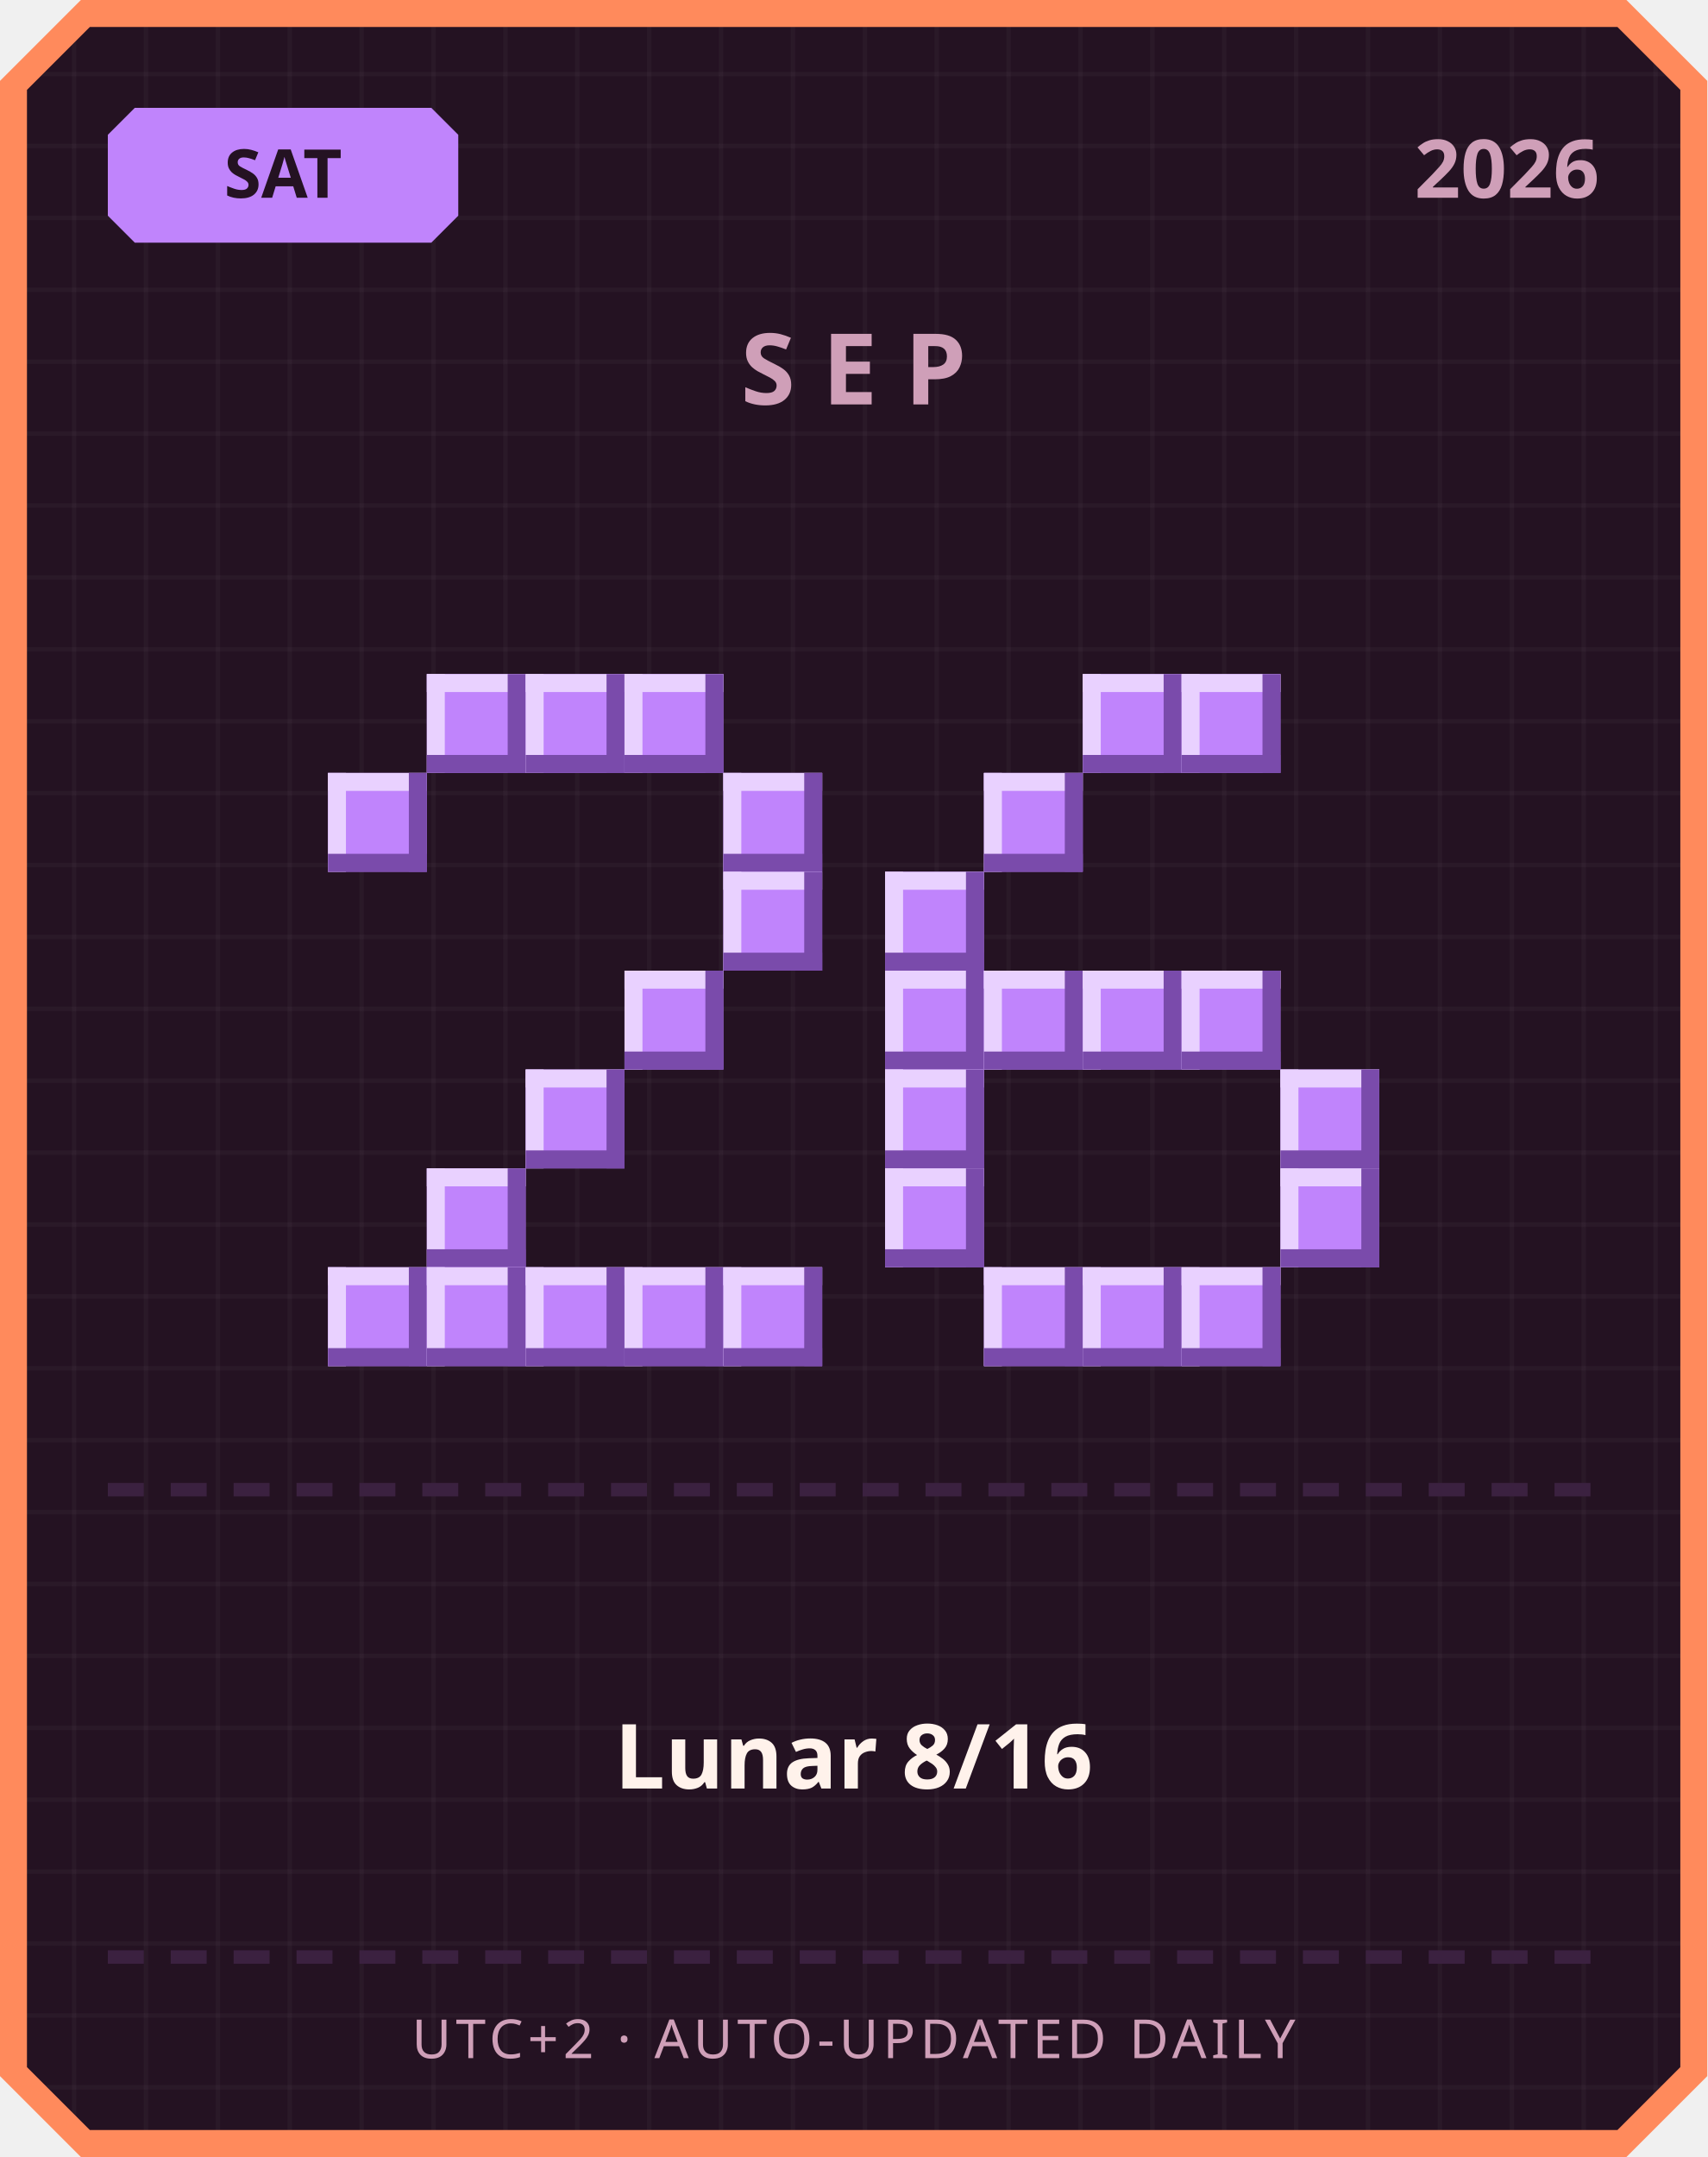
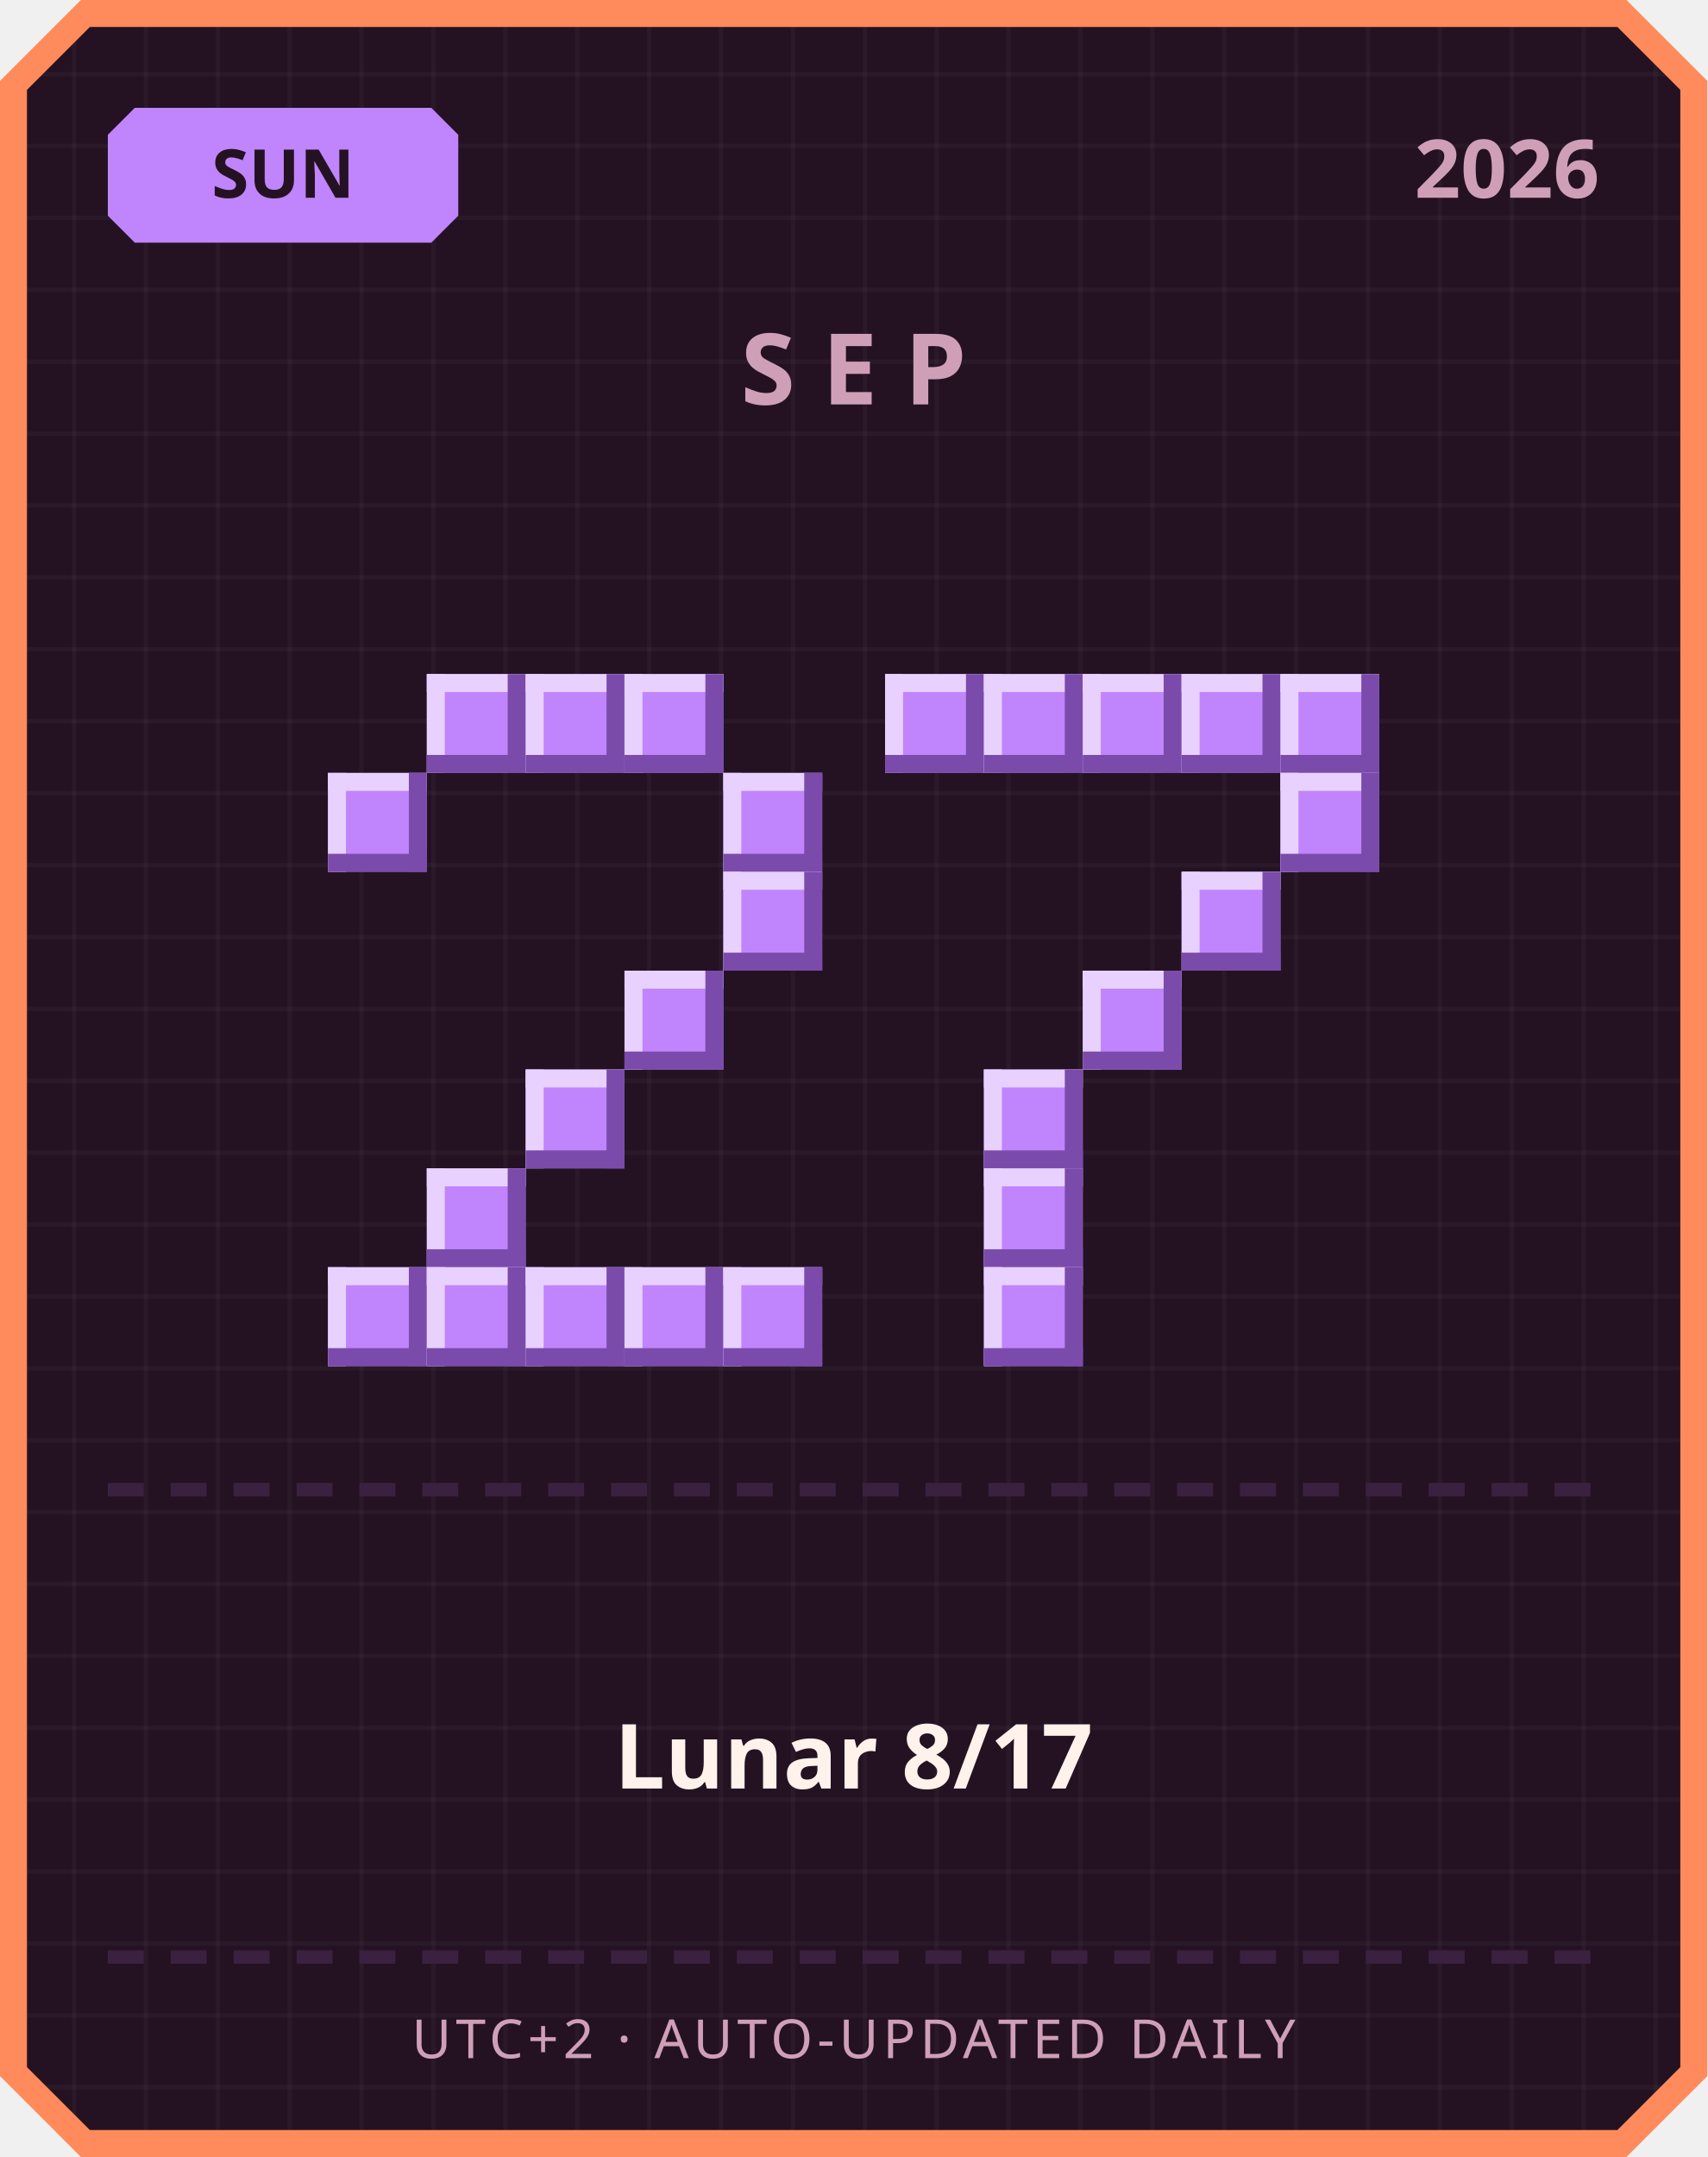
<svg xmlns="http://www.w3.org/2000/svg" width="380" height="480" viewBox="0 0 380 480">
  <defs>
    <pattern id="grid" width="16" height="16" patternUnits="userSpaceOnUse">
      <rect width="16" height="16" fill="#241222" />
      <rect width="1" height="16" fill="#ffffff" opacity="0.03" />
      <rect width="16" height="1" fill="#ffffff" opacity="0.03" />
    </pattern>
  </defs>
  <path d="M 18,0 L 362,0 L 380,18 L 380,462 L 362,480 L 18,480 L 0,462 L 0,18 Z" fill="#ff8a5c" />
  <path d="M 20,6 L 360,6 L 374,20 L 374,460 L 360,474 L 20,474 L 6,460 L 6,20 Z" fill="url(#grid)" />
  <path d="M 30,24 L 96,24 L 102,30 L 102,48 L 96,54 L 30,54 L 24,48 L 24,30 Z" fill="#c084fc" />
-   <text x="63" y="44" text-anchor="middle" font-family="'Segoe UI', sans-serif" font-size="15" font-weight="700" fill="#241222">SAT</text>
+   <text x="63" y="44" text-anchor="middle" font-family="'Segoe UI', sans-serif" font-size="15" font-weight="700" fill="#241222">SUN</text>
  <text x="356" y="44" text-anchor="end" font-family="'Segoe UI', sans-serif" font-size="18" font-weight="700" fill="#cf9fb8">2026</text>
  <text x="190" y="90" text-anchor="middle" font-family="'Segoe UI', sans-serif" font-size="22" font-weight="700" letter-spacing="6" fill="#cf9fb8">SEP</text>
  <rect x="95" y="150" width="22" height="22" fill="#c084fc" />
  <rect x="95" y="150" width="22" height="4" fill="#e9d1ff" />
  <rect x="95" y="150" width="4" height="22" fill="#e9d1ff" />
  <rect x="95" y="168" width="22" height="4" fill="#7a4bab" />
  <rect x="113" y="150" width="4" height="22" fill="#7a4bab" />
  <rect x="117" y="150" width="22" height="22" fill="#c084fc" />
  <rect x="117" y="150" width="22" height="4" fill="#e9d1ff" />
  <rect x="117" y="150" width="4" height="22" fill="#e9d1ff" />
  <rect x="117" y="168" width="22" height="4" fill="#7a4bab" />
  <rect x="135" y="150" width="4" height="22" fill="#7a4bab" />
  <rect x="139" y="150" width="22" height="22" fill="#c084fc" />
  <rect x="139" y="150" width="22" height="4" fill="#e9d1ff" />
  <rect x="139" y="150" width="4" height="22" fill="#e9d1ff" />
  <rect x="139" y="168" width="22" height="4" fill="#7a4bab" />
  <rect x="157" y="150" width="4" height="22" fill="#7a4bab" />
  <rect x="73" y="172" width="22" height="22" fill="#c084fc" />
  <rect x="73" y="172" width="22" height="4" fill="#e9d1ff" />
  <rect x="73" y="172" width="4" height="22" fill="#e9d1ff" />
  <rect x="73" y="190" width="22" height="4" fill="#7a4bab" />
  <rect x="91" y="172" width="4" height="22" fill="#7a4bab" />
  <rect x="161" y="172" width="22" height="22" fill="#c084fc" />
  <rect x="161" y="172" width="22" height="4" fill="#e9d1ff" />
  <rect x="161" y="172" width="4" height="22" fill="#e9d1ff" />
  <rect x="161" y="190" width="22" height="4" fill="#7a4bab" />
  <rect x="179" y="172" width="4" height="22" fill="#7a4bab" />
  <rect x="161" y="194" width="22" height="22" fill="#c084fc" />
  <rect x="161" y="194" width="22" height="4" fill="#e9d1ff" />
  <rect x="161" y="194" width="4" height="22" fill="#e9d1ff" />
  <rect x="161" y="212" width="22" height="4" fill="#7a4bab" />
  <rect x="179" y="194" width="4" height="22" fill="#7a4bab" />
  <rect x="139" y="216" width="22" height="22" fill="#c084fc" />
  <rect x="139" y="216" width="22" height="4" fill="#e9d1ff" />
  <rect x="139" y="216" width="4" height="22" fill="#e9d1ff" />
  <rect x="139" y="234" width="22" height="4" fill="#7a4bab" />
  <rect x="157" y="216" width="4" height="22" fill="#7a4bab" />
  <rect x="117" y="238" width="22" height="22" fill="#c084fc" />
  <rect x="117" y="238" width="22" height="4" fill="#e9d1ff" />
  <rect x="117" y="238" width="4" height="22" fill="#e9d1ff" />
  <rect x="117" y="256" width="22" height="4" fill="#7a4bab" />
  <rect x="135" y="238" width="4" height="22" fill="#7a4bab" />
  <rect x="95" y="260" width="22" height="22" fill="#c084fc" />
  <rect x="95" y="260" width="22" height="4" fill="#e9d1ff" />
  <rect x="95" y="260" width="4" height="22" fill="#e9d1ff" />
  <rect x="95" y="278" width="22" height="4" fill="#7a4bab" />
  <rect x="113" y="260" width="4" height="22" fill="#7a4bab" />
  <rect x="73" y="282" width="22" height="22" fill="#c084fc" />
  <rect x="73" y="282" width="22" height="4" fill="#e9d1ff" />
  <rect x="73" y="282" width="4" height="22" fill="#e9d1ff" />
  <rect x="73" y="300" width="22" height="4" fill="#7a4bab" />
  <rect x="91" y="282" width="4" height="22" fill="#7a4bab" />
  <rect x="95" y="282" width="22" height="22" fill="#c084fc" />
  <rect x="95" y="282" width="22" height="4" fill="#e9d1ff" />
  <rect x="95" y="282" width="4" height="22" fill="#e9d1ff" />
  <rect x="95" y="300" width="22" height="4" fill="#7a4bab" />
  <rect x="113" y="282" width="4" height="22" fill="#7a4bab" />
  <rect x="117" y="282" width="22" height="22" fill="#c084fc" />
  <rect x="117" y="282" width="22" height="4" fill="#e9d1ff" />
  <rect x="117" y="282" width="4" height="22" fill="#e9d1ff" />
  <rect x="117" y="300" width="22" height="4" fill="#7a4bab" />
  <rect x="135" y="282" width="4" height="22" fill="#7a4bab" />
  <rect x="139" y="282" width="22" height="22" fill="#c084fc" />
  <rect x="139" y="282" width="22" height="4" fill="#e9d1ff" />
  <rect x="139" y="282" width="4" height="22" fill="#e9d1ff" />
  <rect x="139" y="300" width="22" height="4" fill="#7a4bab" />
  <rect x="157" y="282" width="4" height="22" fill="#7a4bab" />
  <rect x="161" y="282" width="22" height="22" fill="#c084fc" />
  <rect x="161" y="282" width="22" height="4" fill="#e9d1ff" />
  <rect x="161" y="282" width="4" height="22" fill="#e9d1ff" />
  <rect x="161" y="300" width="22" height="4" fill="#7a4bab" />
  <rect x="179" y="282" width="4" height="22" fill="#7a4bab" />
+   <rect x="197" y="150" width="22" height="22" fill="#c084fc" />
+   <rect x="197" y="150" width="22" height="4" fill="#e9d1ff" />
+   <rect x="197" y="150" width="4" height="22" fill="#e9d1ff" />
+   <rect x="197" y="168" width="22" height="4" fill="#7a4bab" />
+   <rect x="215" y="150" width="4" height="22" fill="#7a4bab" />
+   <rect x="219" y="150" width="22" height="22" fill="#c084fc" />
+   <rect x="219" y="150" width="22" height="4" fill="#e9d1ff" />
+   <rect x="219" y="150" width="4" height="22" fill="#e9d1ff" />
+   <rect x="219" y="168" width="22" height="4" fill="#7a4bab" />
+   <rect x="237" y="150" width="4" height="22" fill="#7a4bab" />
  <rect x="241" y="150" width="22" height="22" fill="#c084fc" />
  <rect x="241" y="150" width="22" height="4" fill="#e9d1ff" />
  <rect x="241" y="150" width="4" height="22" fill="#e9d1ff" />
  <rect x="241" y="168" width="22" height="4" fill="#7a4bab" />
  <rect x="259" y="150" width="4" height="22" fill="#7a4bab" />
  <rect x="263" y="150" width="22" height="22" fill="#c084fc" />
  <rect x="263" y="150" width="22" height="4" fill="#e9d1ff" />
  <rect x="263" y="150" width="4" height="22" fill="#e9d1ff" />
  <rect x="263" y="168" width="22" height="4" fill="#7a4bab" />
  <rect x="281" y="150" width="4" height="22" fill="#7a4bab" />
-   <rect x="219" y="172" width="22" height="22" fill="#c084fc" />
-   <rect x="219" y="172" width="22" height="4" fill="#e9d1ff" />
-   <rect x="219" y="172" width="4" height="22" fill="#e9d1ff" />
-   <rect x="219" y="190" width="22" height="4" fill="#7a4bab" />
-   <rect x="237" y="172" width="4" height="22" fill="#7a4bab" />
-   <rect x="197" y="194" width="22" height="22" fill="#c084fc" />
-   <rect x="197" y="194" width="22" height="4" fill="#e9d1ff" />
-   <rect x="197" y="194" width="4" height="22" fill="#e9d1ff" />
-   <rect x="197" y="212" width="22" height="4" fill="#7a4bab" />
-   <rect x="215" y="194" width="4" height="22" fill="#7a4bab" />
-   <rect x="197" y="216" width="22" height="22" fill="#c084fc" />
-   <rect x="197" y="216" width="22" height="4" fill="#e9d1ff" />
-   <rect x="197" y="216" width="4" height="22" fill="#e9d1ff" />
-   <rect x="197" y="234" width="22" height="4" fill="#7a4bab" />
-   <rect x="215" y="216" width="4" height="22" fill="#7a4bab" />
-   <rect x="219" y="216" width="22" height="22" fill="#c084fc" />
-   <rect x="219" y="216" width="22" height="4" fill="#e9d1ff" />
-   <rect x="219" y="216" width="4" height="22" fill="#e9d1ff" />
-   <rect x="219" y="234" width="22" height="4" fill="#7a4bab" />
-   <rect x="237" y="216" width="4" height="22" fill="#7a4bab" />
+   <rect x="285" y="150" width="22" height="22" fill="#c084fc" />
+   <rect x="285" y="150" width="22" height="4" fill="#e9d1ff" />
+   <rect x="285" y="150" width="4" height="22" fill="#e9d1ff" />
+   <rect x="285" y="168" width="22" height="4" fill="#7a4bab" />
+   <rect x="303" y="150" width="4" height="22" fill="#7a4bab" />
+   <rect x="285" y="172" width="22" height="22" fill="#c084fc" />
+   <rect x="285" y="172" width="22" height="4" fill="#e9d1ff" />
+   <rect x="285" y="172" width="4" height="22" fill="#e9d1ff" />
+   <rect x="285" y="190" width="22" height="4" fill="#7a4bab" />
+   <rect x="303" y="172" width="4" height="22" fill="#7a4bab" />
+   <rect x="263" y="194" width="22" height="22" fill="#c084fc" />
+   <rect x="263" y="194" width="22" height="4" fill="#e9d1ff" />
+   <rect x="263" y="194" width="4" height="22" fill="#e9d1ff" />
+   <rect x="263" y="212" width="22" height="4" fill="#7a4bab" />
+   <rect x="281" y="194" width="4" height="22" fill="#7a4bab" />
  <rect x="241" y="216" width="22" height="22" fill="#c084fc" />
  <rect x="241" y="216" width="22" height="4" fill="#e9d1ff" />
  <rect x="241" y="216" width="4" height="22" fill="#e9d1ff" />
  <rect x="241" y="234" width="22" height="4" fill="#7a4bab" />
  <rect x="259" y="216" width="4" height="22" fill="#7a4bab" />
-   <rect x="263" y="216" width="22" height="22" fill="#c084fc" />
-   <rect x="263" y="216" width="22" height="4" fill="#e9d1ff" />
-   <rect x="263" y="216" width="4" height="22" fill="#e9d1ff" />
-   <rect x="263" y="234" width="22" height="4" fill="#7a4bab" />
-   <rect x="281" y="216" width="4" height="22" fill="#7a4bab" />
-   <rect x="197" y="238" width="22" height="22" fill="#c084fc" />
-   <rect x="197" y="238" width="22" height="4" fill="#e9d1ff" />
-   <rect x="197" y="238" width="4" height="22" fill="#e9d1ff" />
-   <rect x="197" y="256" width="22" height="4" fill="#7a4bab" />
-   <rect x="215" y="238" width="4" height="22" fill="#7a4bab" />
-   <rect x="285" y="238" width="22" height="22" fill="#c084fc" />
-   <rect x="285" y="238" width="22" height="4" fill="#e9d1ff" />
-   <rect x="285" y="238" width="4" height="22" fill="#e9d1ff" />
-   <rect x="285" y="256" width="22" height="4" fill="#7a4bab" />
-   <rect x="303" y="238" width="4" height="22" fill="#7a4bab" />
-   <rect x="197" y="260" width="22" height="22" fill="#c084fc" />
-   <rect x="197" y="260" width="22" height="4" fill="#e9d1ff" />
-   <rect x="197" y="260" width="4" height="22" fill="#e9d1ff" />
-   <rect x="197" y="278" width="22" height="4" fill="#7a4bab" />
-   <rect x="215" y="260" width="4" height="22" fill="#7a4bab" />
-   <rect x="285" y="260" width="22" height="22" fill="#c084fc" />
-   <rect x="285" y="260" width="22" height="4" fill="#e9d1ff" />
-   <rect x="285" y="260" width="4" height="22" fill="#e9d1ff" />
-   <rect x="285" y="278" width="22" height="4" fill="#7a4bab" />
-   <rect x="303" y="260" width="4" height="22" fill="#7a4bab" />
+   <rect x="219" y="238" width="22" height="22" fill="#c084fc" />
+   <rect x="219" y="238" width="22" height="4" fill="#e9d1ff" />
+   <rect x="219" y="238" width="4" height="22" fill="#e9d1ff" />
+   <rect x="219" y="256" width="22" height="4" fill="#7a4bab" />
+   <rect x="237" y="238" width="4" height="22" fill="#7a4bab" />
+   <rect x="219" y="260" width="22" height="22" fill="#c084fc" />
+   <rect x="219" y="260" width="22" height="4" fill="#e9d1ff" />
+   <rect x="219" y="260" width="4" height="22" fill="#e9d1ff" />
+   <rect x="219" y="278" width="22" height="4" fill="#7a4bab" />
+   <rect x="237" y="260" width="4" height="22" fill="#7a4bab" />
  <rect x="219" y="282" width="22" height="22" fill="#c084fc" />
  <rect x="219" y="282" width="22" height="4" fill="#e9d1ff" />
  <rect x="219" y="282" width="4" height="22" fill="#e9d1ff" />
  <rect x="219" y="300" width="22" height="4" fill="#7a4bab" />
  <rect x="237" y="282" width="4" height="22" fill="#7a4bab" />
-   <rect x="241" y="282" width="22" height="22" fill="#c084fc" />
-   <rect x="241" y="282" width="22" height="4" fill="#e9d1ff" />
-   <rect x="241" y="282" width="4" height="22" fill="#e9d1ff" />
-   <rect x="241" y="300" width="22" height="4" fill="#7a4bab" />
-   <rect x="259" y="282" width="4" height="22" fill="#7a4bab" />
-   <rect x="263" y="282" width="22" height="22" fill="#c084fc" />
-   <rect x="263" y="282" width="22" height="4" fill="#e9d1ff" />
-   <rect x="263" y="282" width="4" height="22" fill="#e9d1ff" />
-   <rect x="263" y="300" width="22" height="4" fill="#7a4bab" />
-   <rect x="281" y="282" width="4" height="22" fill="#7a4bab" />
  <rect x="24" y="330" width="8" height="3" fill="#3b2140" />
  <rect x="38" y="330" width="8" height="3" fill="#3b2140" />
  <rect x="52" y="330" width="8" height="3" fill="#3b2140" />
  <rect x="66" y="330" width="8" height="3" fill="#3b2140" />
  <rect x="80" y="330" width="8" height="3" fill="#3b2140" />
  <rect x="94" y="330" width="8" height="3" fill="#3b2140" />
  <rect x="108" y="330" width="8" height="3" fill="#3b2140" />
  <rect x="122" y="330" width="8" height="3" fill="#3b2140" />
  <rect x="136" y="330" width="8" height="3" fill="#3b2140" />
  <rect x="150" y="330" width="8" height="3" fill="#3b2140" />
  <rect x="164" y="330" width="8" height="3" fill="#3b2140" />
  <rect x="178" y="330" width="8" height="3" fill="#3b2140" />
  <rect x="192" y="330" width="8" height="3" fill="#3b2140" />
  <rect x="206" y="330" width="8" height="3" fill="#3b2140" />
  <rect x="220" y="330" width="8" height="3" fill="#3b2140" />
  <rect x="234" y="330" width="8" height="3" fill="#3b2140" />
  <rect x="248" y="330" width="8" height="3" fill="#3b2140" />
  <rect x="262" y="330" width="8" height="3" fill="#3b2140" />
  <rect x="276" y="330" width="8" height="3" fill="#3b2140" />
  <rect x="290" y="330" width="8" height="3" fill="#3b2140" />
  <rect x="304" y="330" width="8" height="3" fill="#3b2140" />
  <rect x="318" y="330" width="8" height="3" fill="#3b2140" />
  <rect x="332" y="330" width="8" height="3" fill="#3b2140" />
  <rect x="346" y="330" width="8" height="3" fill="#3b2140" />
-   <text x="190" y="398" text-anchor="middle" font-family="'Segoe UI', 'Microsoft JhengHei', sans-serif" font-size="20" font-weight="700" fill="#fff2eb">Lunar 8/16</text>
+   <text x="190" y="398" text-anchor="middle" font-family="'Segoe UI', 'Microsoft JhengHei', sans-serif" font-size="20" font-weight="700" fill="#fff2eb">Lunar 8/17</text>
  <rect x="24" y="434" width="8" height="3" fill="#3b2140" />
  <rect x="38" y="434" width="8" height="3" fill="#3b2140" />
  <rect x="52" y="434" width="8" height="3" fill="#3b2140" />
  <rect x="66" y="434" width="8" height="3" fill="#3b2140" />
  <rect x="80" y="434" width="8" height="3" fill="#3b2140" />
  <rect x="94" y="434" width="8" height="3" fill="#3b2140" />
  <rect x="108" y="434" width="8" height="3" fill="#3b2140" />
  <rect x="122" y="434" width="8" height="3" fill="#3b2140" />
  <rect x="136" y="434" width="8" height="3" fill="#3b2140" />
  <rect x="150" y="434" width="8" height="3" fill="#3b2140" />
  <rect x="164" y="434" width="8" height="3" fill="#3b2140" />
  <rect x="178" y="434" width="8" height="3" fill="#3b2140" />
  <rect x="192" y="434" width="8" height="3" fill="#3b2140" />
  <rect x="206" y="434" width="8" height="3" fill="#3b2140" />
  <rect x="220" y="434" width="8" height="3" fill="#3b2140" />
  <rect x="234" y="434" width="8" height="3" fill="#3b2140" />
  <rect x="248" y="434" width="8" height="3" fill="#3b2140" />
  <rect x="262" y="434" width="8" height="3" fill="#3b2140" />
  <rect x="276" y="434" width="8" height="3" fill="#3b2140" />
  <rect x="290" y="434" width="8" height="3" fill="#3b2140" />
  <rect x="304" y="434" width="8" height="3" fill="#3b2140" />
  <rect x="318" y="434" width="8" height="3" fill="#3b2140" />
  <rect x="332" y="434" width="8" height="3" fill="#3b2140" />
  <rect x="346" y="434" width="8" height="3" fill="#3b2140" />
  <text x="190" y="458" text-anchor="middle" font-family="'Segoe UI', sans-serif" font-size="12" letter-spacing="1" fill="#cf9fb8">UTC+2 · AUTO-UPDATED DAILY</text>
</svg>
